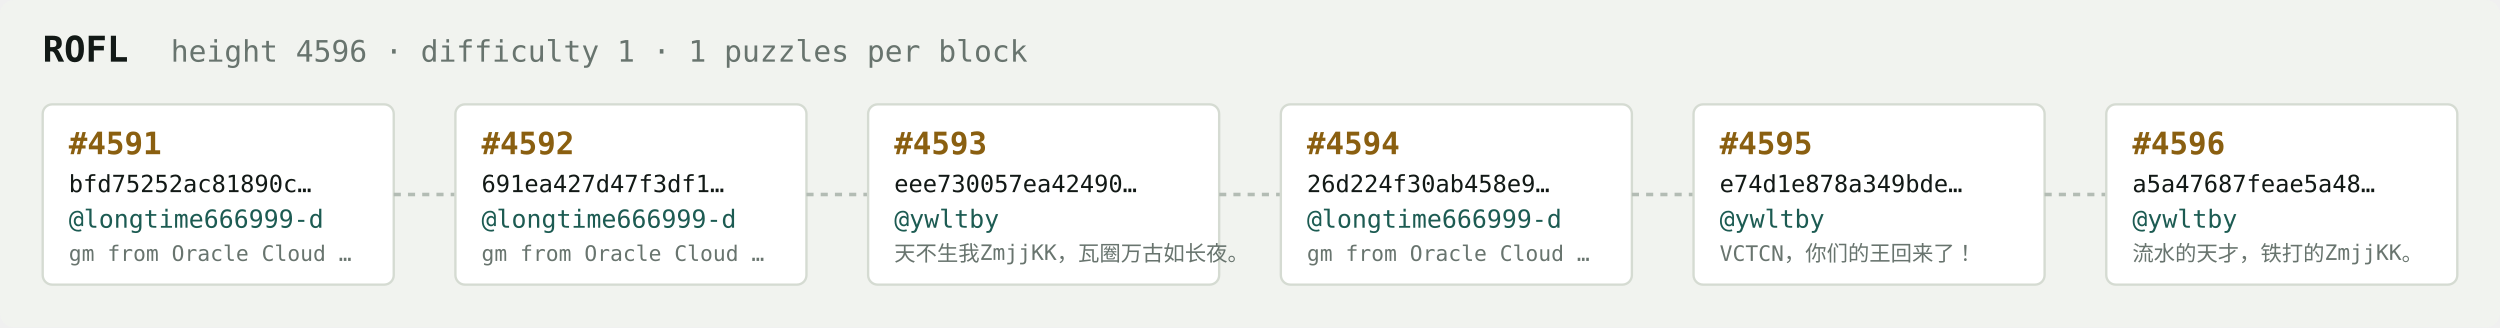
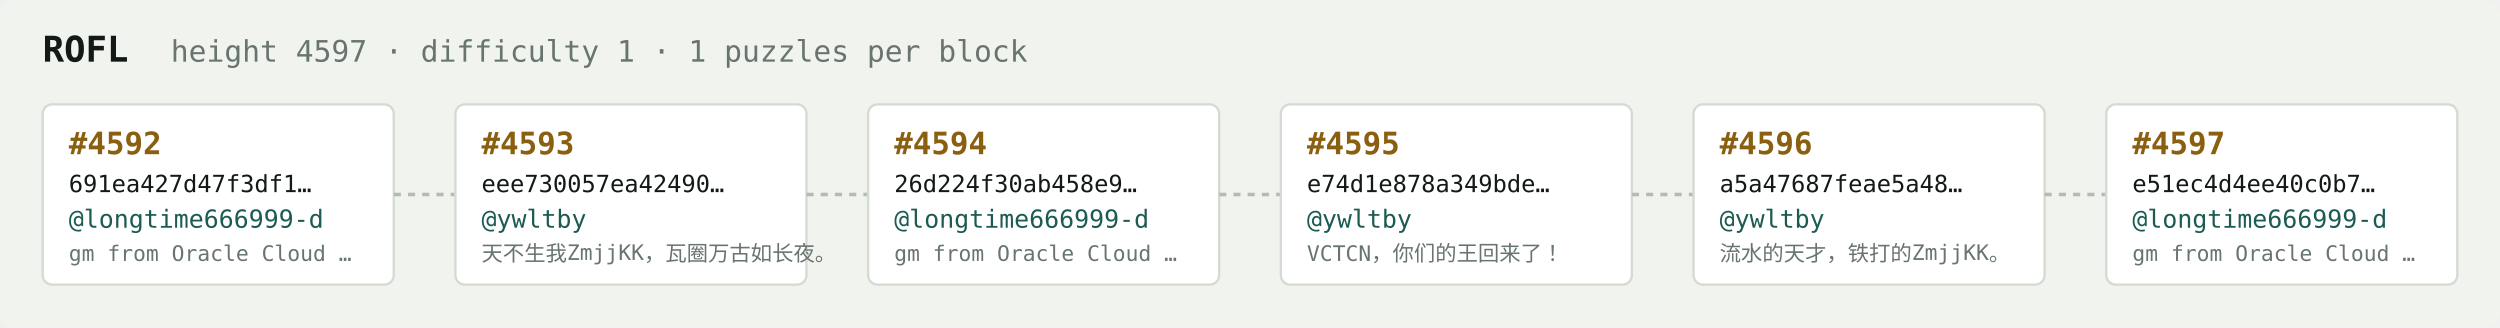
<svg xmlns="http://www.w3.org/2000/svg" width="1054" height="138" viewBox="0 0 1054 138" font-family="ui-monospace,SFMono-Regular,Menlo,monospace">
  <rect fill="#f1f3ef" width="1054" height="138" rx="6" />
  <text x="18" y="26" fill="#121916" font-size="15" font-weight="700">ROFL</text>
-   <text x="72" y="26" fill="#68746e" font-size="12.5">height 4596 · difficulty 1 · 1 puzzles per block</text>
+   <text x="72" y="26" fill="#68746e" font-size="12.5">height 4597 · difficulty 1 · 1 puzzles per block</text>
  <rect x="18" y="44" width="148" height="76" rx="4" fill="#ffffff" stroke="#d5dbd2" stroke-width="1" />
-   <text x="29" y="65" fill="#8a5f10" font-size="13" font-weight="700">#4591</text>
-   <text x="29" y="81" fill="#121916" font-size="10">bfd75252ac81890c…</text>
+   <text x="29" y="65" fill="#8a5f10" font-size="13" font-weight="700">#4592</text>
+   <text x="29" y="81" fill="#121916" font-size="10">691ea427d47f3df1…</text>
  <text x="29" y="96" fill="#1c5b52" font-size="10.5">@longtime666999-d</text>
  <text x="29" y="110" fill="#68746e" font-size="9">gm from Oracle Cloud …</text>
  <line x1="166" y1="82.0" x2="192" y2="82.0" stroke="#b3bcb4" stroke-width="1.5" stroke-dasharray="3 3" />
  <rect x="192" y="44" width="148" height="76" rx="4" fill="#ffffff" stroke="#d5dbd2" stroke-width="1" />
-   <text x="203" y="65" fill="#8a5f10" font-size="13" font-weight="700">#4592</text>
-   <text x="203" y="81" fill="#121916" font-size="10">691ea427d47f3df1…</text>
-   <text x="203" y="96" fill="#1c5b52" font-size="10.5">@longtime666999-d</text>
-   <text x="203" y="110" fill="#68746e" font-size="9">gm from Oracle Cloud …</text>
+   <text x="203" y="65" fill="#8a5f10" font-size="13" font-weight="700">#4593</text>
+   <text x="203" y="81" fill="#121916" font-size="10">eee730057ea42490…</text>
+   <text x="203" y="96" fill="#1c5b52" font-size="10.5">@ywltby</text>
+   <text x="203" y="110" fill="#68746e" font-size="9">天不生我ZmjjKK，瓦圈万古如长夜。</text>
  <line x1="340" y1="82.0" x2="366" y2="82.0" stroke="#b3bcb4" stroke-width="1.5" stroke-dasharray="3 3" />
  <rect x="366" y="44" width="148" height="76" rx="4" fill="#ffffff" stroke="#d5dbd2" stroke-width="1" />
-   <text x="377" y="65" fill="#8a5f10" font-size="13" font-weight="700">#4593</text>
-   <text x="377" y="81" fill="#121916" font-size="10">eee730057ea42490…</text>
-   <text x="377" y="96" fill="#1c5b52" font-size="10.5">@ywltby</text>
-   <text x="377" y="110" fill="#68746e" font-size="9">天不生我ZmjjKK，瓦圈万古如长夜。</text>
+   <text x="377" y="65" fill="#8a5f10" font-size="13" font-weight="700">#4594</text>
+   <text x="377" y="81" fill="#121916" font-size="10">26d224f30ab458e9…</text>
+   <text x="377" y="96" fill="#1c5b52" font-size="10.5">@longtime666999-d</text>
+   <text x="377" y="110" fill="#68746e" font-size="9">gm from Oracle Cloud …</text>
  <line x1="514" y1="82.0" x2="540" y2="82.0" stroke="#b3bcb4" stroke-width="1.5" stroke-dasharray="3 3" />
  <rect x="540" y="44" width="148" height="76" rx="4" fill="#ffffff" stroke="#d5dbd2" stroke-width="1" />
-   <text x="551" y="65" fill="#8a5f10" font-size="13" font-weight="700">#4594</text>
-   <text x="551" y="81" fill="#121916" font-size="10">26d224f30ab458e9…</text>
-   <text x="551" y="96" fill="#1c5b52" font-size="10.5">@longtime666999-d</text>
-   <text x="551" y="110" fill="#68746e" font-size="9">gm from Oracle Cloud …</text>
+   <text x="551" y="65" fill="#8a5f10" font-size="13" font-weight="700">#4595</text>
+   <text x="551" y="81" fill="#121916" font-size="10">e74d1e878a349bde…</text>
+   <text x="551" y="96" fill="#1c5b52" font-size="10.5">@ywltby</text>
+   <text x="551" y="110" fill="#68746e" font-size="9">VCTCN，你们的王回来了！</text>
  <line x1="688" y1="82.0" x2="714" y2="82.0" stroke="#b3bcb4" stroke-width="1.5" stroke-dasharray="3 3" />
  <rect x="714" y="44" width="148" height="76" rx="4" fill="#ffffff" stroke="#d5dbd2" stroke-width="1" />
-   <text x="725" y="65" fill="#8a5f10" font-size="13" font-weight="700">#4595</text>
-   <text x="725" y="81" fill="#121916" font-size="10">e74d1e878a349bde…</text>
+   <text x="725" y="65" fill="#8a5f10" font-size="13" font-weight="700">#4596</text>
+   <text x="725" y="81" fill="#121916" font-size="10">a5a47687feae5a48…</text>
  <text x="725" y="96" fill="#1c5b52" font-size="10.5">@ywltby</text>
-   <text x="725" y="110" fill="#68746e" font-size="9">VCTCN，你们的王回来了！</text>
+   <text x="725" y="110" fill="#68746e" font-size="9">流水的天才，铁打的ZmjjKK。</text>
  <line x1="862" y1="82.0" x2="888" y2="82.0" stroke="#b3bcb4" stroke-width="1.5" stroke-dasharray="3 3" />
  <rect x="888" y="44" width="148" height="76" rx="4" fill="#ffffff" stroke="#d5dbd2" stroke-width="1" />
-   <text x="899" y="65" fill="#8a5f10" font-size="13" font-weight="700">#4596</text>
-   <text x="899" y="81" fill="#121916" font-size="10">a5a47687feae5a48…</text>
-   <text x="899" y="96" fill="#1c5b52" font-size="10.5">@ywltby</text>
-   <text x="899" y="110" fill="#68746e" font-size="9">流水的天才，铁打的ZmjjKK。</text>
+   <text x="899" y="65" fill="#8a5f10" font-size="13" font-weight="700">#4597</text>
+   <text x="899" y="81" fill="#121916" font-size="10">e51ec4d4ee40c0b7…</text>
+   <text x="899" y="96" fill="#1c5b52" font-size="10.5">@longtime666999-d</text>
+   <text x="899" y="110" fill="#68746e" font-size="9">gm from Oracle Cloud …</text>
</svg>
